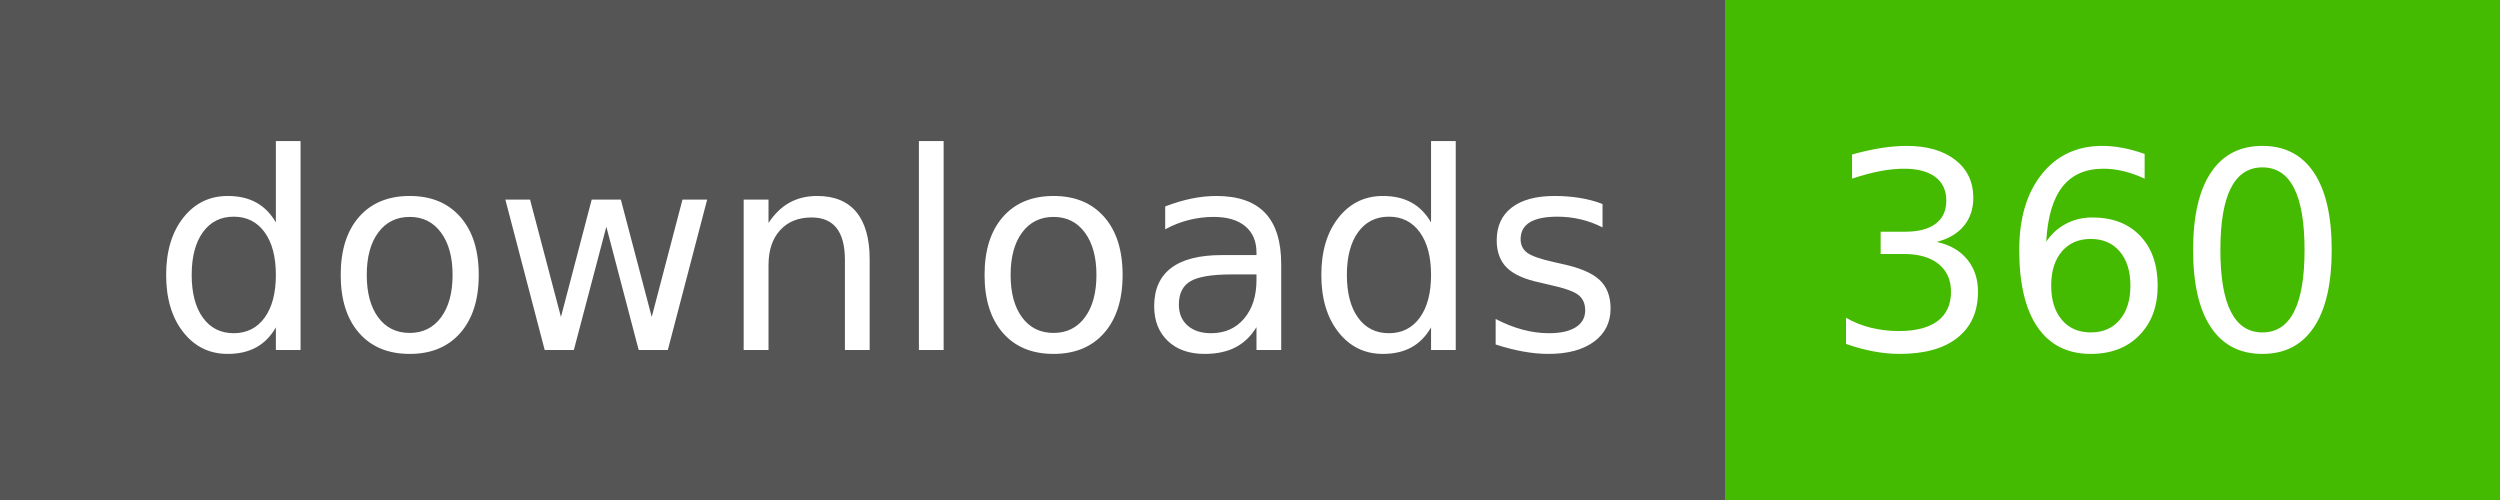
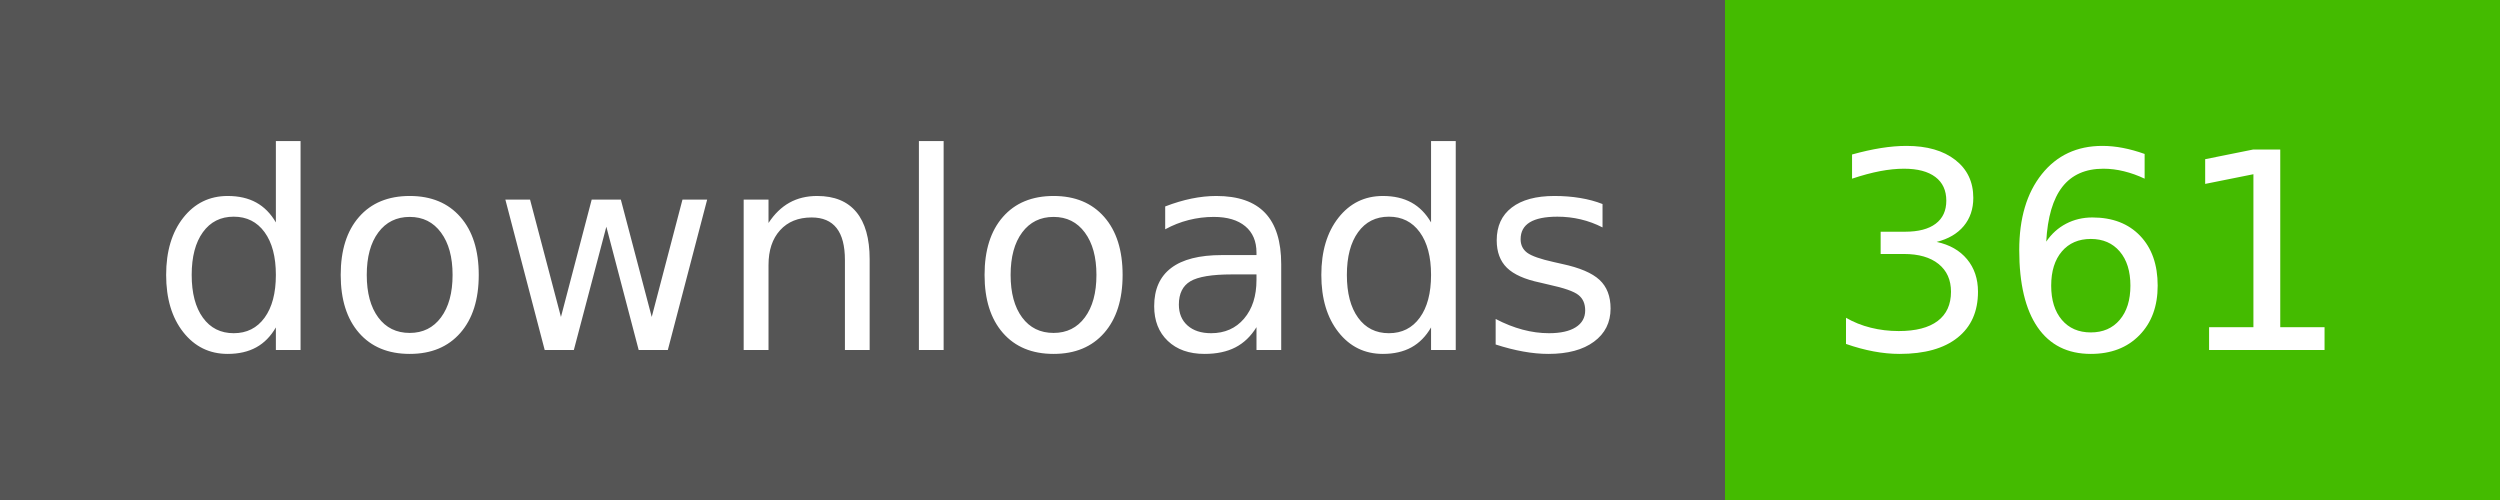
- <svg xmlns="http://www.w3.org/2000/svg" width="100" height="20" role="img" aria-label="downloads: 360">
+ <svg xmlns="http://www.w3.org/2000/svg" width="100" height="20" role="img" aria-label="downloads: 361">
  <g shape-rendering="crispEdges">
    <rect width="69" height="20" fill="#555" />
    <rect x="69" width="31" height="20" fill="#4b0" />
  </g>
  <g fill="#fff" text-anchor="middle" font-family="Verdana,Geneva,DejaVu Sans,sans-serif" text-rendering="geometricPrecision" font-size="110">
    <text x="355" y="140" textLength="590" transform="scale(.1)">downloads</text>
-     <text x="835" y="140" textLength="210" transform="scale(.1)">360</text>
+     <text x="835" y="140" textLength="210" transform="scale(.1)">361</text>
  </g>
</svg>
